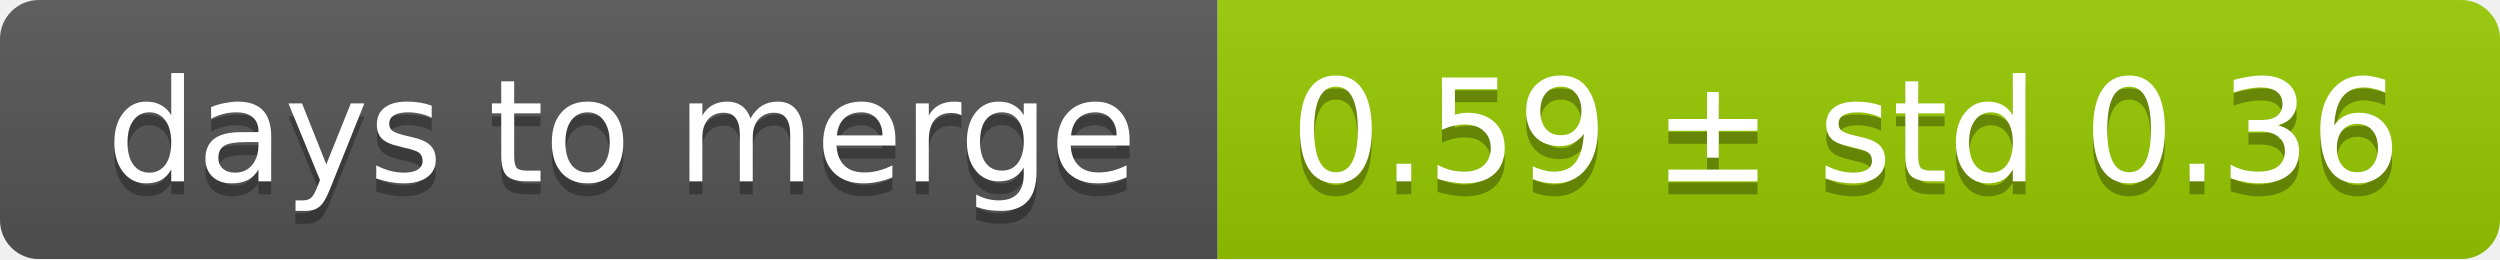
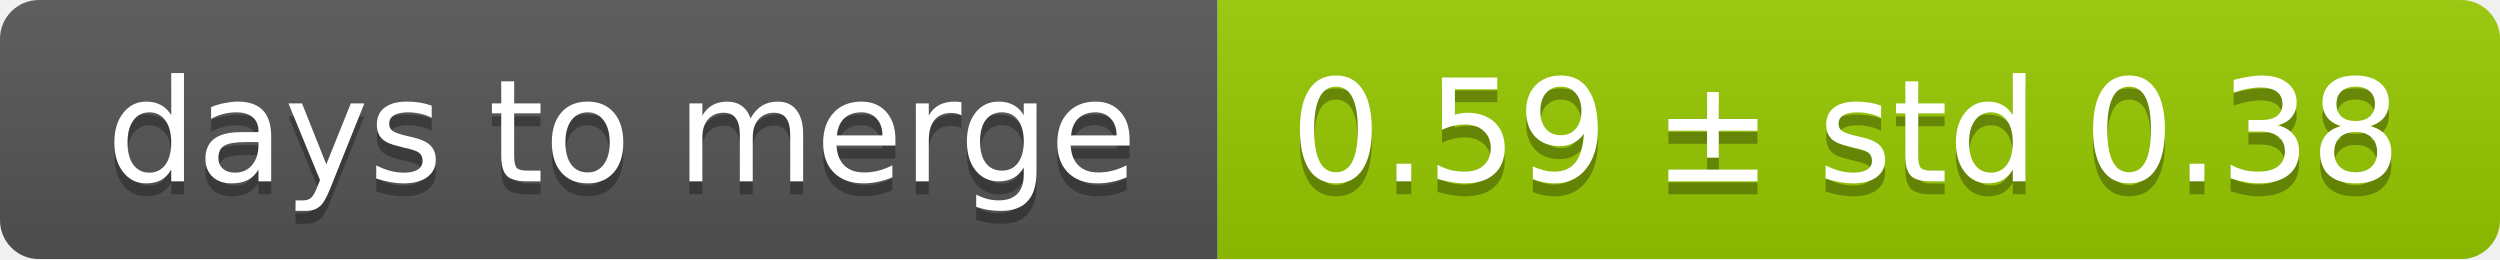
<svg xmlns="http://www.w3.org/2000/svg" width="193" height="20">
  <linearGradient id="smooth" x2="0" y2="100%">
    <stop offset="0" stop-color="#bbb" stop-opacity=".1" />
    <stop offset="1" stop-opacity=".1" />
  </linearGradient>
  <mask id="round">
    <rect width="193" height="20" rx="3" fill="#fff" />
  </mask>
  <g mask="url(#round)">
    <rect width="94" height="20" fill="#555" />
    <rect x="94" width="99" height="20" fill="#97ca00" />
    <rect width="193" height="20" fill="url(#smooth)" />
  </g>
  <g fill="#fff" text-anchor="middle" font-family="DejaVu Sans,Verdana,Geneva,sans-serif" font-size="11">
    <text x="48" y="15" fill="#010101" fill-opacity=".3">days to merge</text>
    <text x="48" y="14">days to merge</text>
-     <text x="142.5" y="15" fill="#010101" fill-opacity=".3">0.59 ± std 0.36</text>
-     <text x="142.5" y="14">0.59 ± std 0.36</text>
+     <text x="142.5" y="15" fill="#010101" fill-opacity=".3">0.59 ± std 0.38</text>
+     <text x="142.5" y="14">0.59 ± std 0.38</text>
  </g>
</svg>
